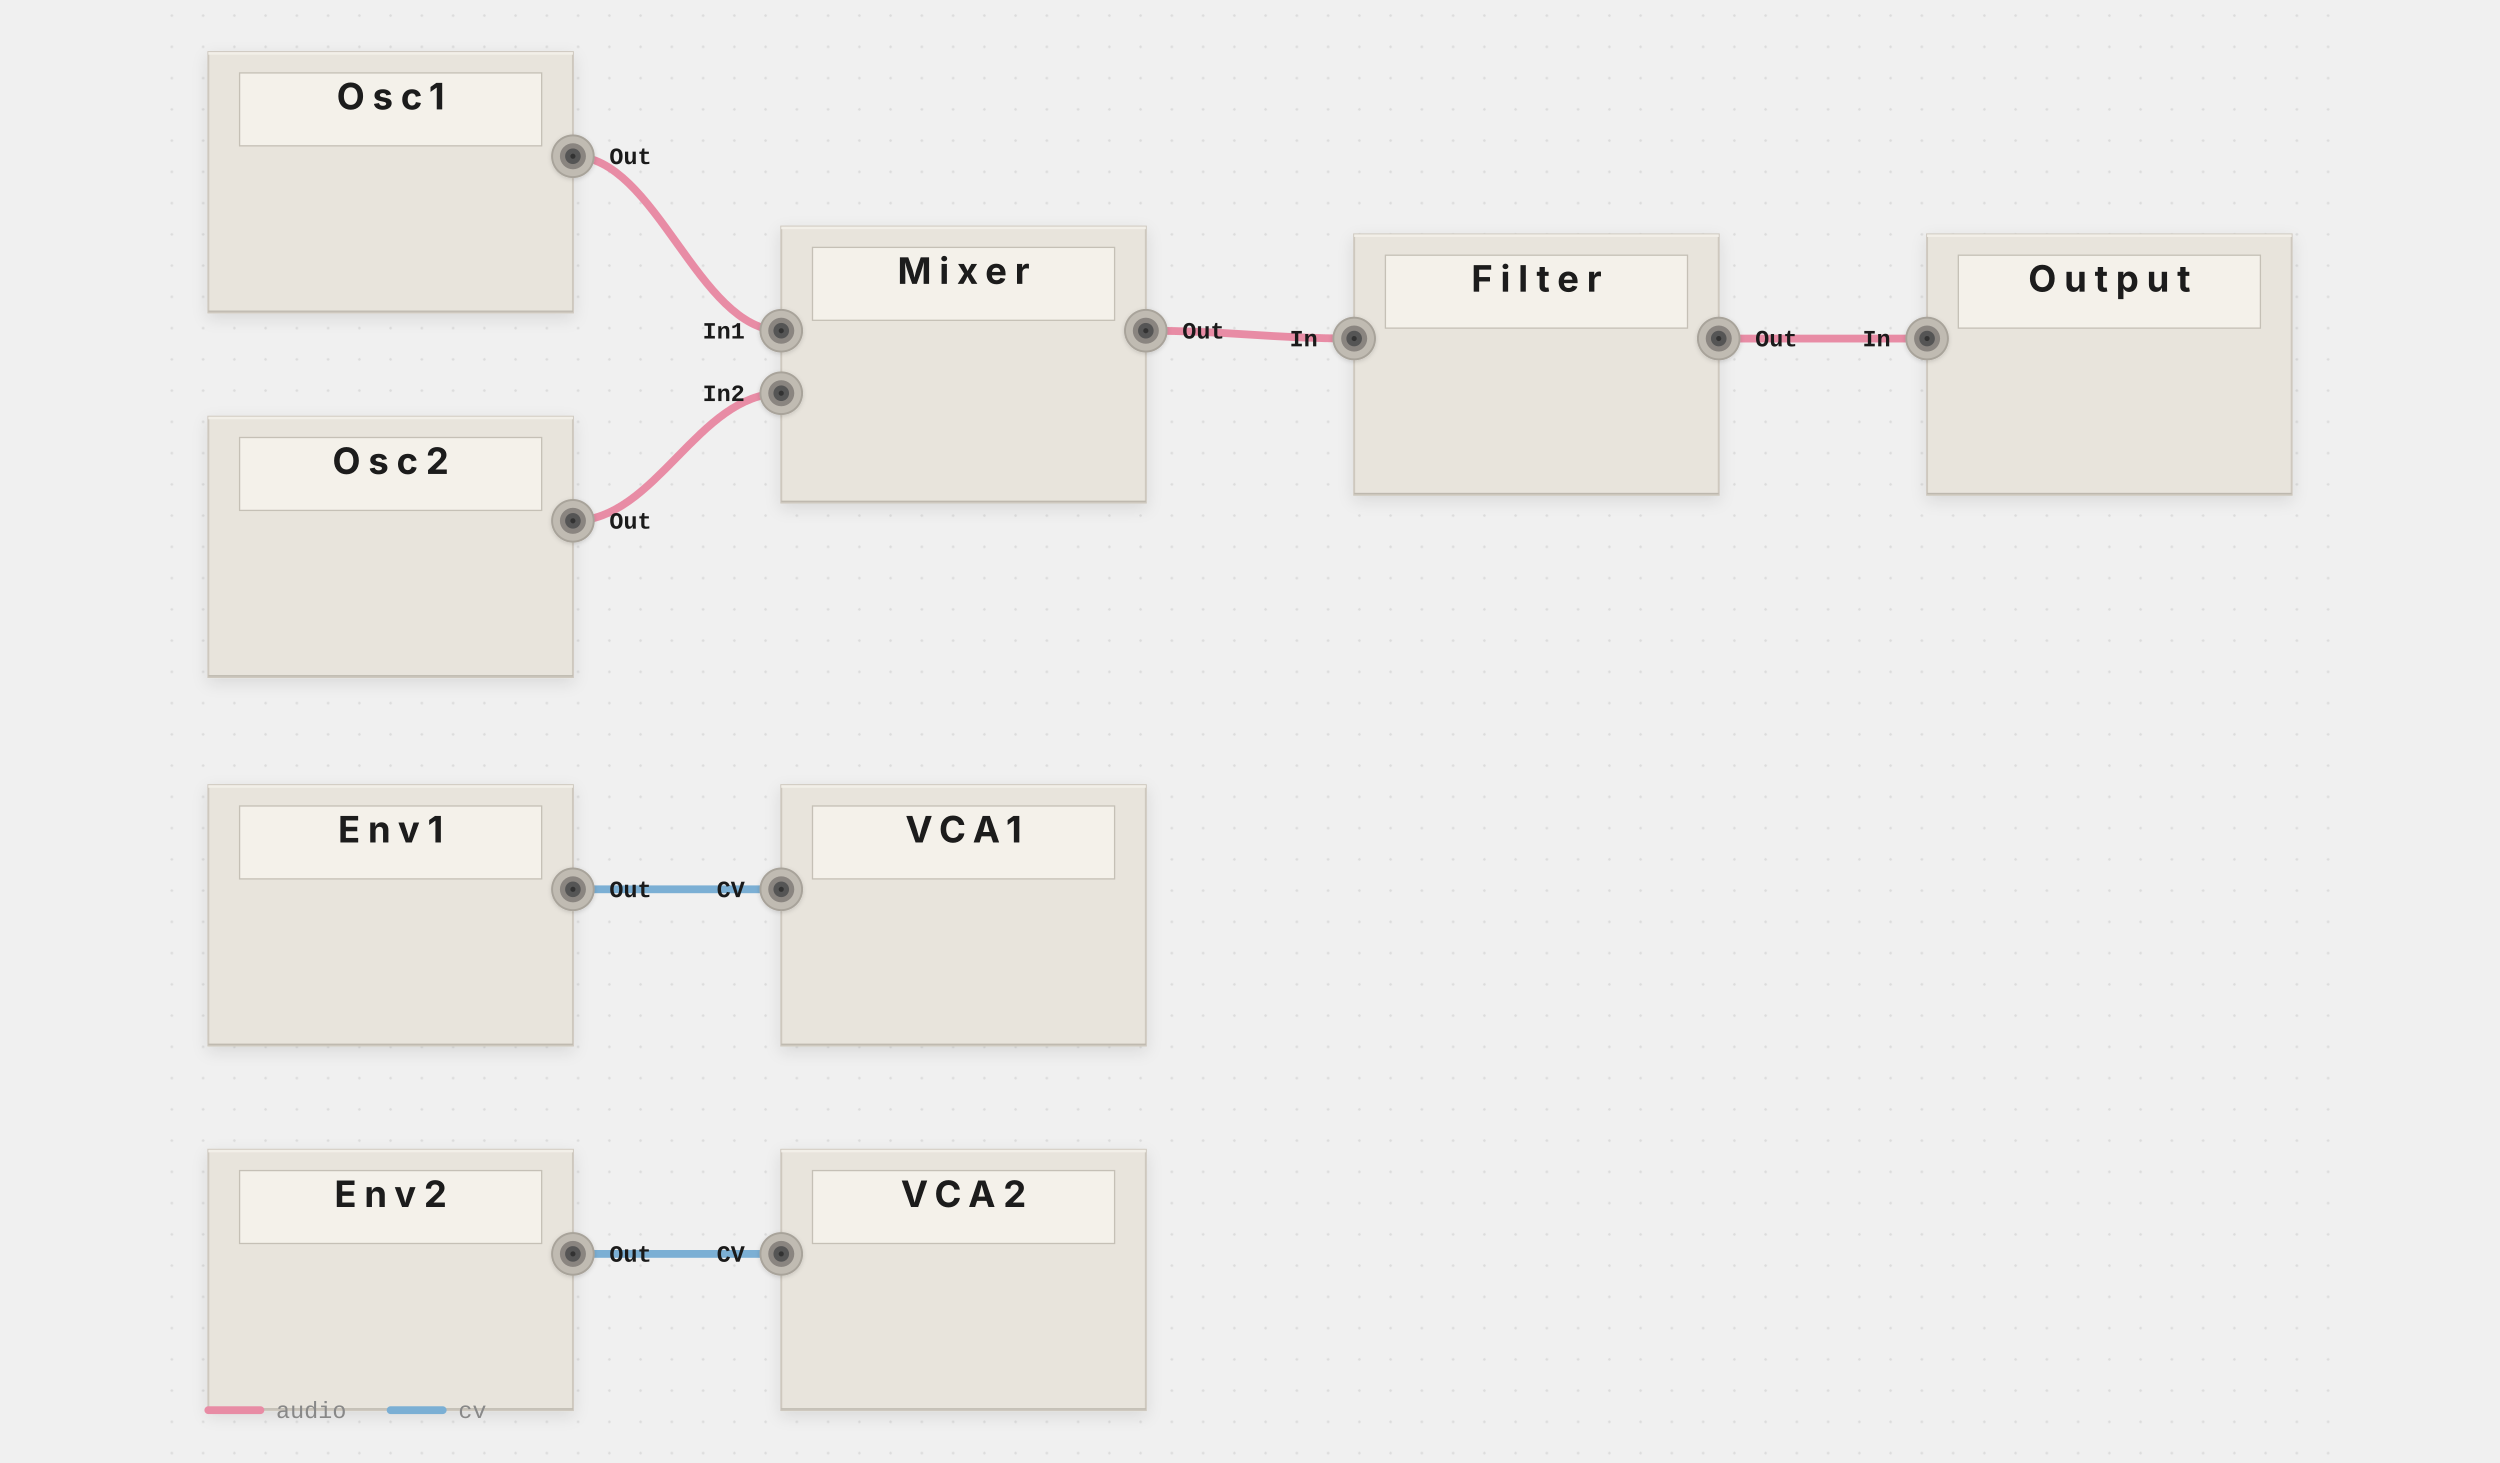
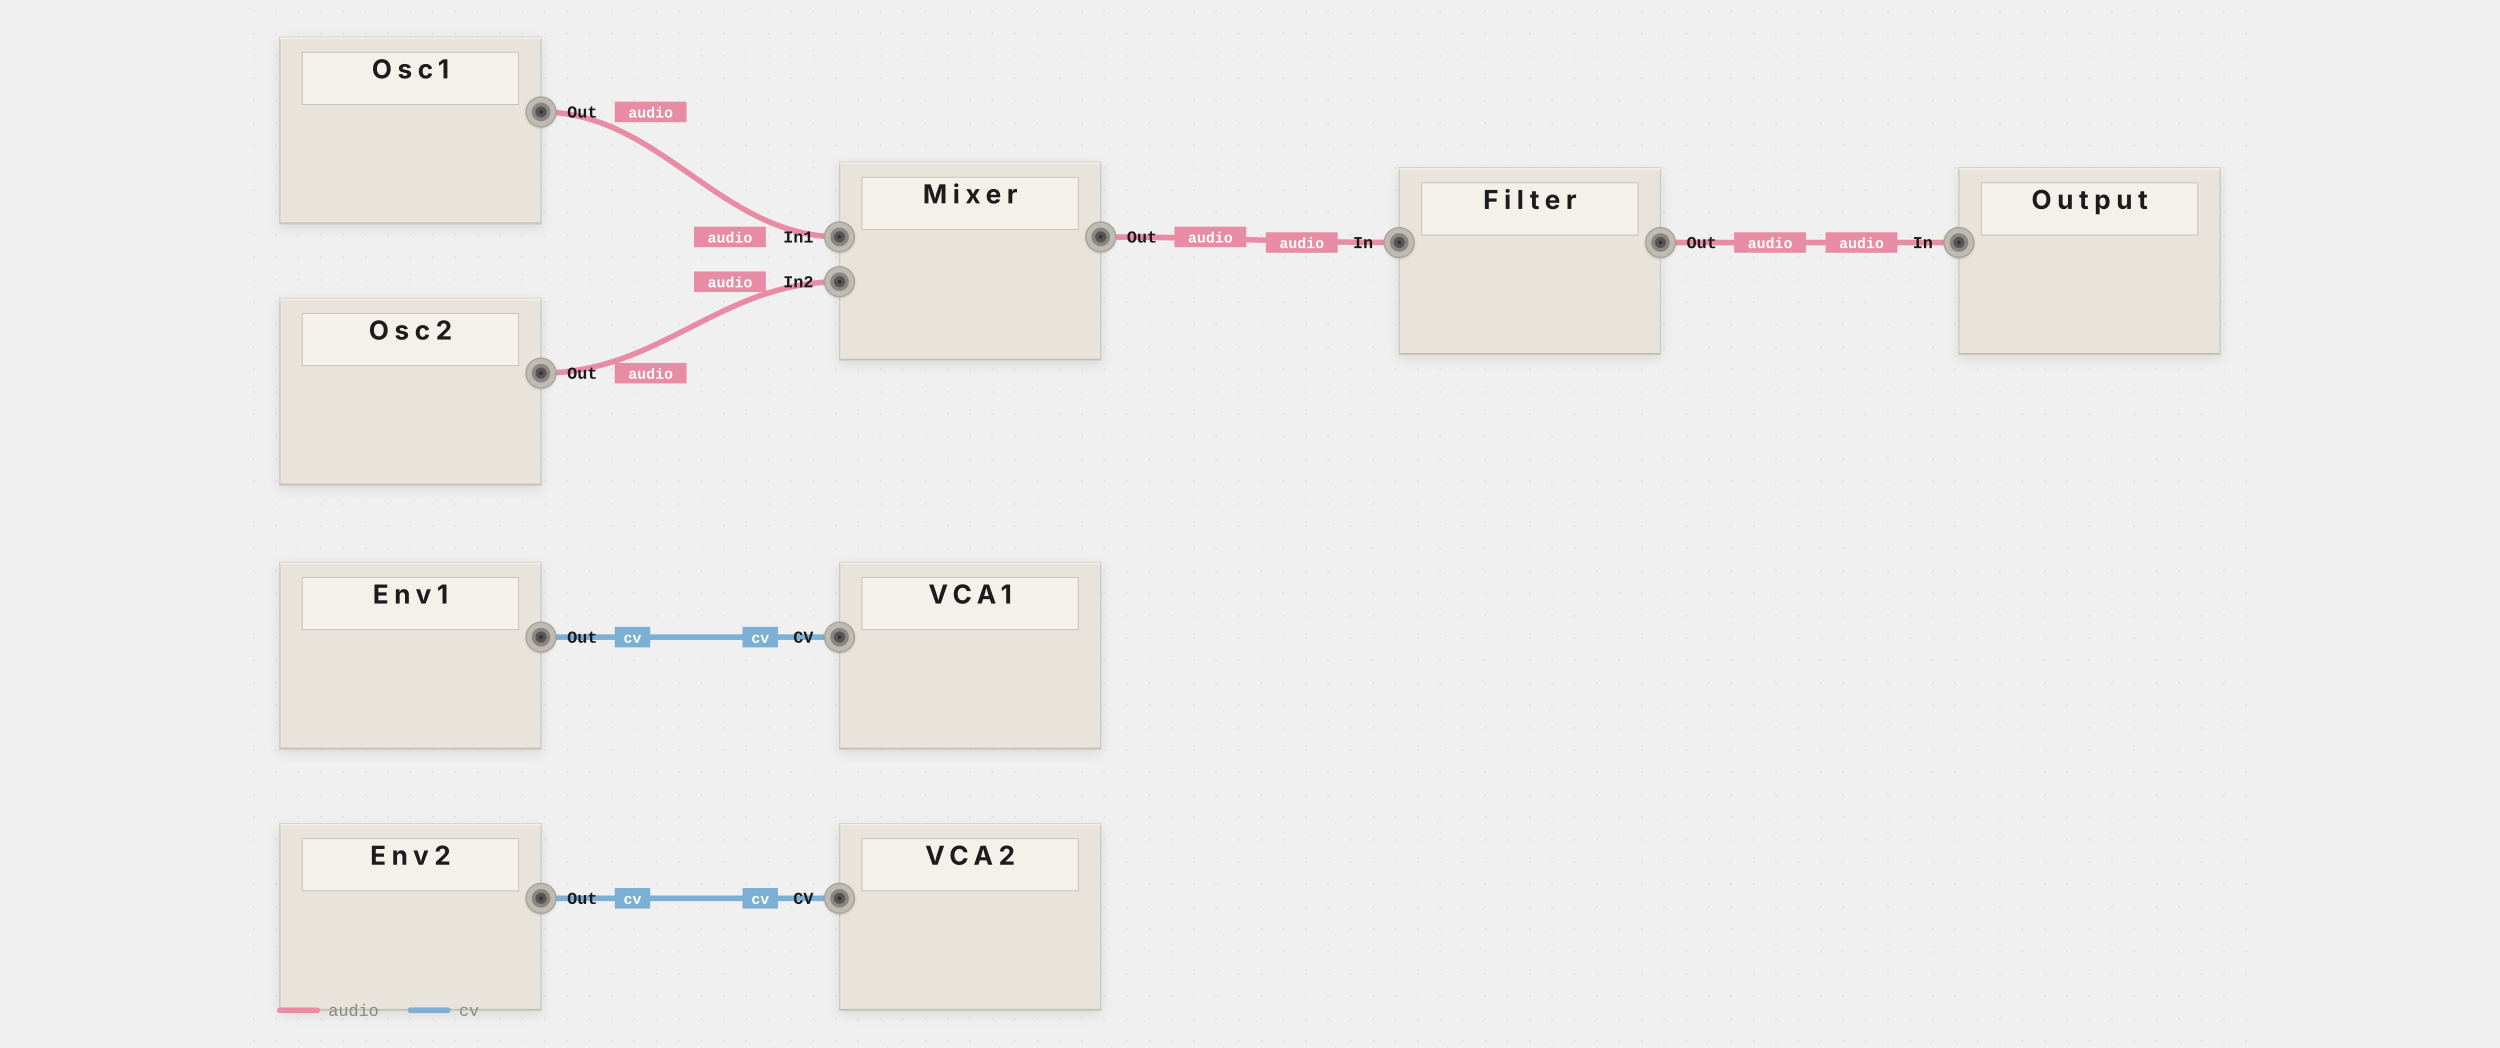
- <svg xmlns="http://www.w3.org/2000/svg" viewBox="-60 0 960 561.5" width="100%" data-pf-min-width="960" role="img" aria-labelledby="pf-1b7ea0-title pf-1b7ea0-desc">
+ <svg xmlns="http://www.w3.org/2000/svg" viewBox="-130 0 1340 561.5" width="100%" data-pf-min-width="1340" role="img" aria-labelledby="pf-f01fb3-title pf-f01fb3-desc">
  <style>@media print { .pf-panel, .pf-jack { filter: none; } }</style>
  <defs>
-     <filter id="pf-1b7ea0-panel-shadow" x="-20%" y="-20%" width="140%" height="140%">
+     <filter id="pf-f01fb3-panel-shadow" x="-20%" y="-20%" width="140%" height="140%">
      <feDropShadow dx="0" dy="2" stdDeviation="3" flood-opacity="0.1" />
    </filter>
-     <filter id="pf-1b7ea0-jack-shadow" x="-20%" y="-20%" width="140%" height="140%">
+     <filter id="pf-f01fb3-jack-shadow" x="-20%" y="-20%" width="140%" height="140%">
      <feDropShadow dx="0" dy="0.5" stdDeviation="0.8" flood-opacity="0.15" />
    </filter>
-     <pattern id="pf-1b7ea0-dots" width="12" height="12" patternUnits="userSpaceOnUse">
+     <pattern id="pf-f01fb3-dots" width="12" height="12" patternUnits="userSpaceOnUse">
      <circle cx="6" cy="6" r="0.5" fill="#aaaaaa" opacity="0.3" />
    </pattern>
  </defs>
  <g class="pf-layer-bg">
-     <rect width="840" height="561.5" fill="url(#pf-1b7ea0-dots)" />
+     <rect width="1080" height="561.5" fill="url(#pf-f01fb3-dots)" />
  </g>
  <g class="pf-layer-cables">
-     <path d="M 160 60 C 192 60, 208 127, 240 127" stroke="#e88ca5" stroke-width="3" fill="none" stroke-linecap="round" stroke-linejoin="round" data-connection="conn-0" data-signal="audio" />
-     <path d="M 160 341.5 C 192 341.5, 208 341.5, 240 341.5" stroke="#7bafd4" stroke-width="3" fill="none" stroke-linecap="round" stroke-linejoin="round" data-connection="conn-1" data-signal="cv" />
-     <path d="M 160 200 C 192 200, 208 151, 240 151" stroke="#e88ca5" stroke-width="3" fill="none" stroke-linecap="round" stroke-linejoin="round" data-connection="conn-2" data-signal="audio" />
-     <path d="M 160 481.5 C 192 481.5, 208 481.5, 240 481.5" stroke="#7bafd4" stroke-width="3" fill="none" stroke-linecap="round" stroke-linejoin="round" data-connection="conn-3" data-signal="cv" />
-     <path d="M 380 127 C 412 127, 428 130, 460 130" stroke="#e88ca5" stroke-width="3" fill="none" stroke-linecap="round" stroke-linejoin="round" data-connection="conn-4" data-signal="audio" />
-     <path d="M 600 130 C 632 130, 648 130, 680 130" stroke="#e88ca5" stroke-width="3" fill="none" stroke-linecap="round" stroke-linejoin="round" data-connection="conn-5" data-signal="audio" />
+     <path d="M 160 60 C 224 60, 256 127, 320 127" stroke="#e88ca5" stroke-width="3" fill="none" stroke-linecap="round" stroke-linejoin="round" data-connection="conn-0" data-signal="audio" />
+     <path d="M 160 341.5 C 224 341.5, 256 341.5, 320 341.5" stroke="#7bafd4" stroke-width="3" fill="none" stroke-linecap="round" stroke-linejoin="round" data-connection="conn-1" data-signal="cv" />
+     <path d="M 160 200 C 224 200, 256 151, 320 151" stroke="#e88ca5" stroke-width="3" fill="none" stroke-linecap="round" stroke-linejoin="round" data-connection="conn-2" data-signal="audio" />
+     <path d="M 160 481.5 C 224 481.5, 256 481.5, 320 481.5" stroke="#7bafd4" stroke-width="3" fill="none" stroke-linecap="round" stroke-linejoin="round" data-connection="conn-3" data-signal="cv" />
+     <path d="M 460 127 C 524 127, 556 130, 620 130" stroke="#e88ca5" stroke-width="3" fill="none" stroke-linecap="round" stroke-linejoin="round" data-connection="conn-4" data-signal="audio" />
+     <path d="M 760 130 C 824 130, 856 130, 920 130" stroke="#e88ca5" stroke-width="3" fill="none" stroke-linecap="round" stroke-linejoin="round" data-connection="conn-5" data-signal="audio" />
    <circle cx="160" cy="60" r="3.5" fill="#d47a93" />
-     <circle cx="240" cy="127" r="3.5" fill="#d47a93" />
+     <circle cx="320" cy="127" r="3.5" fill="#d47a93" />
    <circle cx="160" cy="341.5" r="3.5" fill="#6a9ec3" />
-     <circle cx="240" cy="341.5" r="3.5" fill="#6a9ec3" />
+     <circle cx="320" cy="341.5" r="3.5" fill="#6a9ec3" />
    <circle cx="160" cy="200" r="3.5" fill="#d47a93" />
-     <circle cx="240" cy="151" r="3.5" fill="#d47a93" />
+     <circle cx="320" cy="151" r="3.5" fill="#d47a93" />
    <circle cx="160" cy="481.5" r="3.5" fill="#6a9ec3" />
-     <circle cx="240" cy="481.5" r="3.5" fill="#6a9ec3" />
-     <circle cx="380" cy="127" r="3.5" fill="#d47a93" />
-     <circle cx="460" cy="130" r="3.5" fill="#d47a93" />
-     <circle cx="600" cy="130" r="3.5" fill="#d47a93" />
-     <circle cx="680" cy="130" r="3.5" fill="#d47a93" />
+     <circle cx="320" cy="481.5" r="3.5" fill="#6a9ec3" />
+     <circle cx="460" cy="127" r="3.5" fill="#d47a93" />
+     <circle cx="620" cy="130" r="3.5" fill="#d47a93" />
+     <circle cx="760" cy="130" r="3.5" fill="#d47a93" />
+     <circle cx="920" cy="130" r="3.5" fill="#d47a93" />
  </g>
  <g class="pf-layer-panels">
-     <g data-module="Osc1" filter="url(#pf-1b7ea0-panel-shadow)">
+     <g data-module="Osc1" filter="url(#pf-f01fb3-panel-shadow)">
      <rect x="20" y="20" width="140" height="100" fill="#e8e4dc" stroke="#cec8be" stroke-width="0.75" rx="0" />
      <line x1="20" y1="20.5" x2="160" y2="20.5" stroke="#f2efe8" stroke-width="1" />
      <line x1="20" y1="119.5" x2="160" y2="119.5" stroke="#bdb8ae" stroke-width="0.5" />
      <rect x="32" y="28" width="116" height="28" fill="#f4f1ea" stroke="#c5c0b6" stroke-width="0.5" />
      <text x="90" y="42" text-anchor="middle" font-family="system-ui, -apple-system, BlinkMacSystemFont, 'Segoe UI', sans-serif" font-size="14" font-weight="700" fill="#1a1a1a" letter-spacing="3">Osc1</text>
    </g>
-     <g data-module="Mixer" filter="url(#pf-1b7ea0-panel-shadow)">
-       <rect x="240" y="87" width="140" height="106" fill="#e8e4dc" stroke="#cec8be" stroke-width="0.75" rx="0" />
-       <line x1="240" y1="87.5" x2="380" y2="87.5" stroke="#f2efe8" stroke-width="1" />
-       <line x1="240" y1="192.5" x2="380" y2="192.5" stroke="#bdb8ae" stroke-width="0.5" />
-       <rect x="252" y="95" width="116" height="28" fill="#f4f1ea" stroke="#c5c0b6" stroke-width="0.5" />
-       <text x="310" y="109" text-anchor="middle" font-family="system-ui, -apple-system, BlinkMacSystemFont, 'Segoe UI', sans-serif" font-size="14" font-weight="700" fill="#1a1a1a" letter-spacing="3">Mixer</text>
-     </g>
-     <g data-module="Env1" filter="url(#pf-1b7ea0-panel-shadow)">
+     <g data-module="Mixer" filter="url(#pf-f01fb3-panel-shadow)">
+       <rect x="320" y="87" width="140" height="106" fill="#e8e4dc" stroke="#cec8be" stroke-width="0.75" rx="0" />
+       <line x1="320" y1="87.5" x2="460" y2="87.5" stroke="#f2efe8" stroke-width="1" />
+       <line x1="320" y1="192.5" x2="460" y2="192.5" stroke="#bdb8ae" stroke-width="0.5" />
+       <rect x="332" y="95" width="116" height="28" fill="#f4f1ea" stroke="#c5c0b6" stroke-width="0.5" />
+       <text x="390" y="109" text-anchor="middle" font-family="system-ui, -apple-system, BlinkMacSystemFont, 'Segoe UI', sans-serif" font-size="14" font-weight="700" fill="#1a1a1a" letter-spacing="3">Mixer</text>
+     </g>
+     <g data-module="Env1" filter="url(#pf-f01fb3-panel-shadow)">
      <rect x="20" y="301.5" width="140" height="100" fill="#e8e4dc" stroke="#cec8be" stroke-width="0.75" rx="0" />
      <line x1="20" y1="302" x2="160" y2="302" stroke="#f2efe8" stroke-width="1" />
      <line x1="20" y1="401" x2="160" y2="401" stroke="#bdb8ae" stroke-width="0.5" />
      <rect x="32" y="309.5" width="116" height="28" fill="#f4f1ea" stroke="#c5c0b6" stroke-width="0.5" />
      <text x="90" y="323.5" text-anchor="middle" font-family="system-ui, -apple-system, BlinkMacSystemFont, 'Segoe UI', sans-serif" font-size="14" font-weight="700" fill="#1a1a1a" letter-spacing="3">Env1</text>
    </g>
-     <g data-module="VCA1" filter="url(#pf-1b7ea0-panel-shadow)">
-       <rect x="240" y="301.5" width="140" height="100" fill="#e8e4dc" stroke="#cec8be" stroke-width="0.75" rx="0" />
-       <line x1="240" y1="302" x2="380" y2="302" stroke="#f2efe8" stroke-width="1" />
-       <line x1="240" y1="401" x2="380" y2="401" stroke="#bdb8ae" stroke-width="0.5" />
-       <rect x="252" y="309.5" width="116" height="28" fill="#f4f1ea" stroke="#c5c0b6" stroke-width="0.5" />
-       <text x="310" y="323.5" text-anchor="middle" font-family="system-ui, -apple-system, BlinkMacSystemFont, 'Segoe UI', sans-serif" font-size="14" font-weight="700" fill="#1a1a1a" letter-spacing="3">VCA1</text>
-     </g>
-     <g data-module="Osc2" filter="url(#pf-1b7ea0-panel-shadow)">
+     <g data-module="VCA1" filter="url(#pf-f01fb3-panel-shadow)">
+       <rect x="320" y="301.5" width="140" height="100" fill="#e8e4dc" stroke="#cec8be" stroke-width="0.75" rx="0" />
+       <line x1="320" y1="302" x2="460" y2="302" stroke="#f2efe8" stroke-width="1" />
+       <line x1="320" y1="401" x2="460" y2="401" stroke="#bdb8ae" stroke-width="0.5" />
+       <rect x="332" y="309.5" width="116" height="28" fill="#f4f1ea" stroke="#c5c0b6" stroke-width="0.5" />
+       <text x="390" y="323.5" text-anchor="middle" font-family="system-ui, -apple-system, BlinkMacSystemFont, 'Segoe UI', sans-serif" font-size="14" font-weight="700" fill="#1a1a1a" letter-spacing="3">VCA1</text>
+     </g>
+     <g data-module="Osc2" filter="url(#pf-f01fb3-panel-shadow)">
      <rect x="20" y="160" width="140" height="100" fill="#e8e4dc" stroke="#cec8be" stroke-width="0.75" rx="0" />
      <line x1="20" y1="160.5" x2="160" y2="160.5" stroke="#f2efe8" stroke-width="1" />
      <line x1="20" y1="259.5" x2="160" y2="259.5" stroke="#bdb8ae" stroke-width="0.5" />
      <rect x="32" y="168" width="116" height="28" fill="#f4f1ea" stroke="#c5c0b6" stroke-width="0.5" />
      <text x="90" y="182" text-anchor="middle" font-family="system-ui, -apple-system, BlinkMacSystemFont, 'Segoe UI', sans-serif" font-size="14" font-weight="700" fill="#1a1a1a" letter-spacing="3">Osc2</text>
    </g>
-     <g data-module="Env2" filter="url(#pf-1b7ea0-panel-shadow)">
+     <g data-module="Env2" filter="url(#pf-f01fb3-panel-shadow)">
      <rect x="20" y="441.5" width="140" height="100" fill="#e8e4dc" stroke="#cec8be" stroke-width="0.75" rx="0" />
      <line x1="20" y1="442" x2="160" y2="442" stroke="#f2efe8" stroke-width="1" />
      <line x1="20" y1="541" x2="160" y2="541" stroke="#bdb8ae" stroke-width="0.5" />
      <rect x="32" y="449.5" width="116" height="28" fill="#f4f1ea" stroke="#c5c0b6" stroke-width="0.5" />
      <text x="90" y="463.5" text-anchor="middle" font-family="system-ui, -apple-system, BlinkMacSystemFont, 'Segoe UI', sans-serif" font-size="14" font-weight="700" fill="#1a1a1a" letter-spacing="3">Env2</text>
    </g>
-     <g data-module="VCA2" filter="url(#pf-1b7ea0-panel-shadow)">
-       <rect x="240" y="441.5" width="140" height="100" fill="#e8e4dc" stroke="#cec8be" stroke-width="0.75" rx="0" />
-       <line x1="240" y1="442" x2="380" y2="442" stroke="#f2efe8" stroke-width="1" />
-       <line x1="240" y1="541" x2="380" y2="541" stroke="#bdb8ae" stroke-width="0.5" />
-       <rect x="252" y="449.5" width="116" height="28" fill="#f4f1ea" stroke="#c5c0b6" stroke-width="0.5" />
-       <text x="310" y="463.5" text-anchor="middle" font-family="system-ui, -apple-system, BlinkMacSystemFont, 'Segoe UI', sans-serif" font-size="14" font-weight="700" fill="#1a1a1a" letter-spacing="3">VCA2</text>
-     </g>
-     <g data-module="Filter" filter="url(#pf-1b7ea0-panel-shadow)">
-       <rect x="460" y="90" width="140" height="100" fill="#e8e4dc" stroke="#cec8be" stroke-width="0.75" rx="0" />
-       <line x1="460" y1="90.5" x2="600" y2="90.5" stroke="#f2efe8" stroke-width="1" />
-       <line x1="460" y1="189.5" x2="600" y2="189.5" stroke="#bdb8ae" stroke-width="0.5" />
-       <rect x="472" y="98" width="116" height="28" fill="#f4f1ea" stroke="#c5c0b6" stroke-width="0.5" />
-       <text x="530" y="112" text-anchor="middle" font-family="system-ui, -apple-system, BlinkMacSystemFont, 'Segoe UI', sans-serif" font-size="14" font-weight="700" fill="#1a1a1a" letter-spacing="3">Filter</text>
-     </g>
-     <g data-module="Output" filter="url(#pf-1b7ea0-panel-shadow)">
-       <rect x="680" y="90" width="140" height="100" fill="#e8e4dc" stroke="#cec8be" stroke-width="0.75" rx="0" />
-       <line x1="680" y1="90.5" x2="820" y2="90.5" stroke="#f2efe8" stroke-width="1" />
-       <line x1="680" y1="189.5" x2="820" y2="189.5" stroke="#bdb8ae" stroke-width="0.5" />
-       <rect x="692" y="98" width="116" height="28" fill="#f4f1ea" stroke="#c5c0b6" stroke-width="0.5" />
-       <text x="750" y="112" text-anchor="middle" font-family="system-ui, -apple-system, BlinkMacSystemFont, 'Segoe UI', sans-serif" font-size="14" font-weight="700" fill="#1a1a1a" letter-spacing="3">Output</text>
+     <g data-module="VCA2" filter="url(#pf-f01fb3-panel-shadow)">
+       <rect x="320" y="441.5" width="140" height="100" fill="#e8e4dc" stroke="#cec8be" stroke-width="0.75" rx="0" />
+       <line x1="320" y1="442" x2="460" y2="442" stroke="#f2efe8" stroke-width="1" />
+       <line x1="320" y1="541" x2="460" y2="541" stroke="#bdb8ae" stroke-width="0.5" />
+       <rect x="332" y="449.5" width="116" height="28" fill="#f4f1ea" stroke="#c5c0b6" stroke-width="0.5" />
+       <text x="390" y="463.5" text-anchor="middle" font-family="system-ui, -apple-system, BlinkMacSystemFont, 'Segoe UI', sans-serif" font-size="14" font-weight="700" fill="#1a1a1a" letter-spacing="3">VCA2</text>
+     </g>
+     <g data-module="Filter" filter="url(#pf-f01fb3-panel-shadow)">
+       <rect x="620" y="90" width="140" height="100" fill="#e8e4dc" stroke="#cec8be" stroke-width="0.75" rx="0" />
+       <line x1="620" y1="90.5" x2="760" y2="90.5" stroke="#f2efe8" stroke-width="1" />
+       <line x1="620" y1="189.5" x2="760" y2="189.5" stroke="#bdb8ae" stroke-width="0.5" />
+       <rect x="632" y="98" width="116" height="28" fill="#f4f1ea" stroke="#c5c0b6" stroke-width="0.5" />
+       <text x="690" y="112" text-anchor="middle" font-family="system-ui, -apple-system, BlinkMacSystemFont, 'Segoe UI', sans-serif" font-size="14" font-weight="700" fill="#1a1a1a" letter-spacing="3">Filter</text>
+     </g>
+     <g data-module="Output" filter="url(#pf-f01fb3-panel-shadow)">
+       <rect x="920" y="90" width="140" height="100" fill="#e8e4dc" stroke="#cec8be" stroke-width="0.75" rx="0" />
+       <line x1="920" y1="90.5" x2="1060" y2="90.5" stroke="#f2efe8" stroke-width="1" />
+       <line x1="920" y1="189.5" x2="1060" y2="189.5" stroke="#bdb8ae" stroke-width="0.5" />
+       <rect x="932" y="98" width="116" height="28" fill="#f4f1ea" stroke="#c5c0b6" stroke-width="0.5" />
+       <text x="990" y="112" text-anchor="middle" font-family="system-ui, -apple-system, BlinkMacSystemFont, 'Segoe UI', sans-serif" font-size="14" font-weight="700" fill="#1a1a1a" letter-spacing="3">Output</text>
    </g>
  </g>
  <g class="pf-layer-params" />
  <g class="pf-layer-jacks">
-     <g data-port="osc1.out" filter="url(#pf-1b7ea0-jack-shadow)">
+     <g data-port="osc1.out" filter="url(#pf-f01fb3-jack-shadow)">
      <circle cx="160" cy="60" r="8" fill="#c0bbb2" stroke="#a8a39a" stroke-width="0.75" />
      <circle cx="160" cy="60" r="5" fill="#8a8580" />
      <circle cx="160" cy="60" r="3" fill="#555555" />
      <circle cx="160" cy="60" r="1" fill="#333333" />
    </g>
-     <g data-port="mixer.in1" filter="url(#pf-1b7ea0-jack-shadow)">
-       <circle cx="240" cy="127" r="8" fill="#c0bbb2" stroke="#a8a39a" stroke-width="0.75" />
-       <circle cx="240" cy="127" r="5" fill="#8a8580" />
-       <circle cx="240" cy="127" r="3" fill="#555555" />
-       <circle cx="240" cy="127" r="1" fill="#333333" />
-     </g>
-     <g data-port="mixer.in2" filter="url(#pf-1b7ea0-jack-shadow)">
-       <circle cx="240" cy="151" r="8" fill="#c0bbb2" stroke="#a8a39a" stroke-width="0.75" />
-       <circle cx="240" cy="151" r="5" fill="#8a8580" />
-       <circle cx="240" cy="151" r="3" fill="#555555" />
-       <circle cx="240" cy="151" r="1" fill="#333333" />
-     </g>
-     <g data-port="mixer.out" filter="url(#pf-1b7ea0-jack-shadow)">
-       <circle cx="380" cy="127" r="8" fill="#c0bbb2" stroke="#a8a39a" stroke-width="0.75" />
-       <circle cx="380" cy="127" r="5" fill="#8a8580" />
-       <circle cx="380" cy="127" r="3" fill="#555555" />
-       <circle cx="380" cy="127" r="1" fill="#333333" />
-     </g>
-     <g data-port="env1.out" filter="url(#pf-1b7ea0-jack-shadow)">
+     <g data-port="mixer.in1" filter="url(#pf-f01fb3-jack-shadow)">
+       <circle cx="320" cy="127" r="8" fill="#c0bbb2" stroke="#a8a39a" stroke-width="0.75" />
+       <circle cx="320" cy="127" r="5" fill="#8a8580" />
+       <circle cx="320" cy="127" r="3" fill="#555555" />
+       <circle cx="320" cy="127" r="1" fill="#333333" />
+     </g>
+     <g data-port="mixer.in2" filter="url(#pf-f01fb3-jack-shadow)">
+       <circle cx="320" cy="151" r="8" fill="#c0bbb2" stroke="#a8a39a" stroke-width="0.75" />
+       <circle cx="320" cy="151" r="5" fill="#8a8580" />
+       <circle cx="320" cy="151" r="3" fill="#555555" />
+       <circle cx="320" cy="151" r="1" fill="#333333" />
+     </g>
+     <g data-port="mixer.out" filter="url(#pf-f01fb3-jack-shadow)">
+       <circle cx="460" cy="127" r="8" fill="#c0bbb2" stroke="#a8a39a" stroke-width="0.75" />
+       <circle cx="460" cy="127" r="5" fill="#8a8580" />
+       <circle cx="460" cy="127" r="3" fill="#555555" />
+       <circle cx="460" cy="127" r="1" fill="#333333" />
+     </g>
+     <g data-port="env1.out" filter="url(#pf-f01fb3-jack-shadow)">
      <circle cx="160" cy="341.5" r="8" fill="#c0bbb2" stroke="#a8a39a" stroke-width="0.75" />
      <circle cx="160" cy="341.5" r="5" fill="#8a8580" />
      <circle cx="160" cy="341.5" r="3" fill="#555555" />
      <circle cx="160" cy="341.5" r="1" fill="#333333" />
    </g>
-     <g data-port="vca1.cv" filter="url(#pf-1b7ea0-jack-shadow)">
-       <circle cx="240" cy="341.5" r="8" fill="#c0bbb2" stroke="#a8a39a" stroke-width="0.75" />
-       <circle cx="240" cy="341.5" r="5" fill="#8a8580" />
-       <circle cx="240" cy="341.5" r="3" fill="#555555" />
-       <circle cx="240" cy="341.5" r="1" fill="#333333" />
-     </g>
-     <g data-port="osc2.out" filter="url(#pf-1b7ea0-jack-shadow)">
+     <g data-port="vca1.cv" filter="url(#pf-f01fb3-jack-shadow)">
+       <circle cx="320" cy="341.5" r="8" fill="#c0bbb2" stroke="#a8a39a" stroke-width="0.75" />
+       <circle cx="320" cy="341.5" r="5" fill="#8a8580" />
+       <circle cx="320" cy="341.5" r="3" fill="#555555" />
+       <circle cx="320" cy="341.5" r="1" fill="#333333" />
+     </g>
+     <g data-port="osc2.out" filter="url(#pf-f01fb3-jack-shadow)">
      <circle cx="160" cy="200" r="8" fill="#c0bbb2" stroke="#a8a39a" stroke-width="0.75" />
      <circle cx="160" cy="200" r="5" fill="#8a8580" />
      <circle cx="160" cy="200" r="3" fill="#555555" />
      <circle cx="160" cy="200" r="1" fill="#333333" />
    </g>
-     <g data-port="env2.out" filter="url(#pf-1b7ea0-jack-shadow)">
+     <g data-port="env2.out" filter="url(#pf-f01fb3-jack-shadow)">
      <circle cx="160" cy="481.5" r="8" fill="#c0bbb2" stroke="#a8a39a" stroke-width="0.75" />
      <circle cx="160" cy="481.5" r="5" fill="#8a8580" />
      <circle cx="160" cy="481.5" r="3" fill="#555555" />
      <circle cx="160" cy="481.5" r="1" fill="#333333" />
    </g>
-     <g data-port="vca2.cv" filter="url(#pf-1b7ea0-jack-shadow)">
-       <circle cx="240" cy="481.5" r="8" fill="#c0bbb2" stroke="#a8a39a" stroke-width="0.75" />
-       <circle cx="240" cy="481.5" r="5" fill="#8a8580" />
-       <circle cx="240" cy="481.5" r="3" fill="#555555" />
-       <circle cx="240" cy="481.5" r="1" fill="#333333" />
-     </g>
-     <g data-port="filter.in" filter="url(#pf-1b7ea0-jack-shadow)">
-       <circle cx="460" cy="130" r="8" fill="#c0bbb2" stroke="#a8a39a" stroke-width="0.75" />
-       <circle cx="460" cy="130" r="5" fill="#8a8580" />
-       <circle cx="460" cy="130" r="3" fill="#555555" />
-       <circle cx="460" cy="130" r="1" fill="#333333" />
-     </g>
-     <g data-port="filter.out" filter="url(#pf-1b7ea0-jack-shadow)">
-       <circle cx="600" cy="130" r="8" fill="#c0bbb2" stroke="#a8a39a" stroke-width="0.75" />
-       <circle cx="600" cy="130" r="5" fill="#8a8580" />
-       <circle cx="600" cy="130" r="3" fill="#555555" />
-       <circle cx="600" cy="130" r="1" fill="#333333" />
-     </g>
-     <g data-port="output.in" filter="url(#pf-1b7ea0-jack-shadow)">
-       <circle cx="680" cy="130" r="8" fill="#c0bbb2" stroke="#a8a39a" stroke-width="0.75" />
-       <circle cx="680" cy="130" r="5" fill="#8a8580" />
-       <circle cx="680" cy="130" r="3" fill="#555555" />
-       <circle cx="680" cy="130" r="1" fill="#333333" />
+     <g data-port="vca2.cv" filter="url(#pf-f01fb3-jack-shadow)">
+       <circle cx="320" cy="481.5" r="8" fill="#c0bbb2" stroke="#a8a39a" stroke-width="0.75" />
+       <circle cx="320" cy="481.5" r="5" fill="#8a8580" />
+       <circle cx="320" cy="481.5" r="3" fill="#555555" />
+       <circle cx="320" cy="481.5" r="1" fill="#333333" />
+     </g>
+     <g data-port="filter.in" filter="url(#pf-f01fb3-jack-shadow)">
+       <circle cx="620" cy="130" r="8" fill="#c0bbb2" stroke="#a8a39a" stroke-width="0.75" />
+       <circle cx="620" cy="130" r="5" fill="#8a8580" />
+       <circle cx="620" cy="130" r="3" fill="#555555" />
+       <circle cx="620" cy="130" r="1" fill="#333333" />
+     </g>
+     <g data-port="filter.out" filter="url(#pf-f01fb3-jack-shadow)">
+       <circle cx="760" cy="130" r="8" fill="#c0bbb2" stroke="#a8a39a" stroke-width="0.75" />
+       <circle cx="760" cy="130" r="5" fill="#8a8580" />
+       <circle cx="760" cy="130" r="3" fill="#555555" />
+       <circle cx="760" cy="130" r="1" fill="#333333" />
+     </g>
+     <g data-port="output.in" filter="url(#pf-f01fb3-jack-shadow)">
+       <circle cx="920" cy="130" r="8" fill="#c0bbb2" stroke="#a8a39a" stroke-width="0.75" />
+       <circle cx="920" cy="130" r="5" fill="#8a8580" />
+       <circle cx="920" cy="130" r="3" fill="#555555" />
+       <circle cx="920" cy="130" r="1" fill="#333333" />
    </g>
  </g>
  <g class="pf-layer-labels">
    <text x="174" y="63" font-family="'SF Mono', 'Fira Code', Consolas, 'Courier New', monospace" font-size="9" fill="#1a1a1a" font-weight="600" text-anchor="start">Out</text>
-     <text x="226" y="130" font-family="'SF Mono', 'Fira Code', Consolas, 'Courier New', monospace" font-size="9" fill="#1a1a1a" font-weight="600" text-anchor="end">In1</text>
-     <text x="226" y="154" font-family="'SF Mono', 'Fira Code', Consolas, 'Courier New', monospace" font-size="9" fill="#1a1a1a" font-weight="600" text-anchor="end">In2</text>
-     <text x="394" y="130" font-family="'SF Mono', 'Fira Code', Consolas, 'Courier New', monospace" font-size="9" fill="#1a1a1a" font-weight="600" text-anchor="start">Out</text>
+     <rect class="pf-port-pill" x="199.5" y="54.5" width="38.5" height="11" rx="0" fill="#e88ca5" data-signal="audio" />
+     <text class="pf-port-pill-text" x="218.75" y="63" text-anchor="middle" font-family="'SF Mono', 'Fira Code', Consolas, 'Courier New', monospace" font-size="8" fill="#ffffff" font-weight="600">audio</text>
+     <text x="306" y="130" font-family="'SF Mono', 'Fira Code', Consolas, 'Courier New', monospace" font-size="9" fill="#1a1a1a" font-weight="600" text-anchor="end">In1</text>
+     <rect class="pf-port-pill" x="242" y="121.5" width="38.5" height="11" rx="0" fill="#e88ca5" data-signal="audio" />
+     <text class="pf-port-pill-text" x="261.25" y="130" text-anchor="middle" font-family="'SF Mono', 'Fira Code', Consolas, 'Courier New', monospace" font-size="8" fill="#ffffff" font-weight="600">audio</text>
+     <text x="306" y="154" font-family="'SF Mono', 'Fira Code', Consolas, 'Courier New', monospace" font-size="9" fill="#1a1a1a" font-weight="600" text-anchor="end">In2</text>
+     <rect class="pf-port-pill" x="242" y="145.5" width="38.5" height="11" rx="0" fill="#e88ca5" data-signal="audio" />
+     <text class="pf-port-pill-text" x="261.25" y="154" text-anchor="middle" font-family="'SF Mono', 'Fira Code', Consolas, 'Courier New', monospace" font-size="8" fill="#ffffff" font-weight="600">audio</text>
+     <text x="474" y="130" font-family="'SF Mono', 'Fira Code', Consolas, 'Courier New', monospace" font-size="9" fill="#1a1a1a" font-weight="600" text-anchor="start">Out</text>
+     <rect class="pf-port-pill" x="499.5" y="121.5" width="38.5" height="11" rx="0" fill="#e88ca5" data-signal="audio" />
+     <text class="pf-port-pill-text" x="518.75" y="130" text-anchor="middle" font-family="'SF Mono', 'Fira Code', Consolas, 'Courier New', monospace" font-size="8" fill="#ffffff" font-weight="600">audio</text>
    <text x="174" y="344.5" font-family="'SF Mono', 'Fira Code', Consolas, 'Courier New', monospace" font-size="9" fill="#1a1a1a" font-weight="600" text-anchor="start">Out</text>
-     <text x="226" y="344.5" font-family="'SF Mono', 'Fira Code', Consolas, 'Courier New', monospace" font-size="9" fill="#1a1a1a" font-weight="600" text-anchor="end">CV</text>
+     <rect class="pf-port-pill" x="199.5" y="336" width="19" height="11" rx="0" fill="#7bafd4" data-signal="cv" />
+     <text class="pf-port-pill-text" x="209" y="344.5" text-anchor="middle" font-family="'SF Mono', 'Fira Code', Consolas, 'Courier New', monospace" font-size="8" fill="#ffffff" font-weight="600">cv</text>
+     <text x="306" y="344.5" font-family="'SF Mono', 'Fira Code', Consolas, 'Courier New', monospace" font-size="9" fill="#1a1a1a" font-weight="600" text-anchor="end">CV</text>
+     <rect class="pf-port-pill" x="268" y="336" width="19" height="11" rx="0" fill="#7bafd4" data-signal="cv" />
+     <text class="pf-port-pill-text" x="277.5" y="344.5" text-anchor="middle" font-family="'SF Mono', 'Fira Code', Consolas, 'Courier New', monospace" font-size="8" fill="#ffffff" font-weight="600">cv</text>
    <text x="174" y="203" font-family="'SF Mono', 'Fira Code', Consolas, 'Courier New', monospace" font-size="9" fill="#1a1a1a" font-weight="600" text-anchor="start">Out</text>
+     <rect class="pf-port-pill" x="199.5" y="194.5" width="38.5" height="11" rx="0" fill="#e88ca5" data-signal="audio" />
+     <text class="pf-port-pill-text" x="218.75" y="203" text-anchor="middle" font-family="'SF Mono', 'Fira Code', Consolas, 'Courier New', monospace" font-size="8" fill="#ffffff" font-weight="600">audio</text>
    <text x="174" y="484.5" font-family="'SF Mono', 'Fira Code', Consolas, 'Courier New', monospace" font-size="9" fill="#1a1a1a" font-weight="600" text-anchor="start">Out</text>
-     <text x="226" y="484.5" font-family="'SF Mono', 'Fira Code', Consolas, 'Courier New', monospace" font-size="9" fill="#1a1a1a" font-weight="600" text-anchor="end">CV</text>
-     <text x="446" y="133" font-family="'SF Mono', 'Fira Code', Consolas, 'Courier New', monospace" font-size="9" fill="#1a1a1a" font-weight="600" text-anchor="end">In</text>
-     <text x="614" y="133" font-family="'SF Mono', 'Fira Code', Consolas, 'Courier New', monospace" font-size="9" fill="#1a1a1a" font-weight="600" text-anchor="start">Out</text>
-     <text x="666" y="133" font-family="'SF Mono', 'Fira Code', Consolas, 'Courier New', monospace" font-size="9" fill="#1a1a1a" font-weight="600" text-anchor="end">In</text>
+     <rect class="pf-port-pill" x="199.5" y="476" width="19" height="11" rx="0" fill="#7bafd4" data-signal="cv" />
+     <text class="pf-port-pill-text" x="209" y="484.5" text-anchor="middle" font-family="'SF Mono', 'Fira Code', Consolas, 'Courier New', monospace" font-size="8" fill="#ffffff" font-weight="600">cv</text>
+     <text x="306" y="484.5" font-family="'SF Mono', 'Fira Code', Consolas, 'Courier New', monospace" font-size="9" fill="#1a1a1a" font-weight="600" text-anchor="end">CV</text>
+     <rect class="pf-port-pill" x="268" y="476" width="19" height="11" rx="0" fill="#7bafd4" data-signal="cv" />
+     <text class="pf-port-pill-text" x="277.5" y="484.5" text-anchor="middle" font-family="'SF Mono', 'Fira Code', Consolas, 'Courier New', monospace" font-size="8" fill="#ffffff" font-weight="600">cv</text>
+     <text x="606" y="133" font-family="'SF Mono', 'Fira Code', Consolas, 'Courier New', monospace" font-size="9" fill="#1a1a1a" font-weight="600" text-anchor="end">In</text>
+     <rect class="pf-port-pill" x="548.5" y="124.5" width="38.5" height="11" rx="0" fill="#e88ca5" data-signal="audio" />
+     <text class="pf-port-pill-text" x="567.75" y="133" text-anchor="middle" font-family="'SF Mono', 'Fira Code', Consolas, 'Courier New', monospace" font-size="8" fill="#ffffff" font-weight="600">audio</text>
+     <text x="774" y="133" font-family="'SF Mono', 'Fira Code', Consolas, 'Courier New', monospace" font-size="9" fill="#1a1a1a" font-weight="600" text-anchor="start">Out</text>
+     <rect class="pf-port-pill" x="799.5" y="124.5" width="38.5" height="11" rx="0" fill="#e88ca5" data-signal="audio" />
+     <text class="pf-port-pill-text" x="818.75" y="133" text-anchor="middle" font-family="'SF Mono', 'Fira Code', Consolas, 'Courier New', monospace" font-size="8" fill="#ffffff" font-weight="600">audio</text>
+     <text x="906" y="133" font-family="'SF Mono', 'Fira Code', Consolas, 'Courier New', monospace" font-size="9" fill="#1a1a1a" font-weight="600" text-anchor="end">In</text>
+     <rect class="pf-port-pill" x="848.5" y="124.5" width="38.5" height="11" rx="0" fill="#e88ca5" data-signal="audio" />
+     <text class="pf-port-pill-text" x="867.75" y="133" text-anchor="middle" font-family="'SF Mono', 'Fira Code', Consolas, 'Courier New', monospace" font-size="8" fill="#ffffff" font-weight="600">audio</text>
  </g>
  <g class="pf-layer-annotations" />
  <g class="pf-layer-legend">
    <g transform="translate(20, 541.5)">
      <line x1="0" y1="0" x2="20" y2="0" stroke="#e88ca5" stroke-width="3" stroke-linecap="round" />
      <text x="26" y="3" font-family="'SF Mono', 'Fira Code', Consolas, 'Courier New', monospace" font-size="9" fill="#888888">audio</text>
    </g>
    <g transform="translate(90, 541.5)">
      <line x1="0" y1="0" x2="20" y2="0" stroke="#7bafd4" stroke-width="3" stroke-linecap="round" />
      <text x="26" y="3" font-family="'SF Mono', 'Fira Code', Consolas, 'Courier New', monospace" font-size="9" fill="#888888">cv</text>
    </g>
  </g>
</svg>
